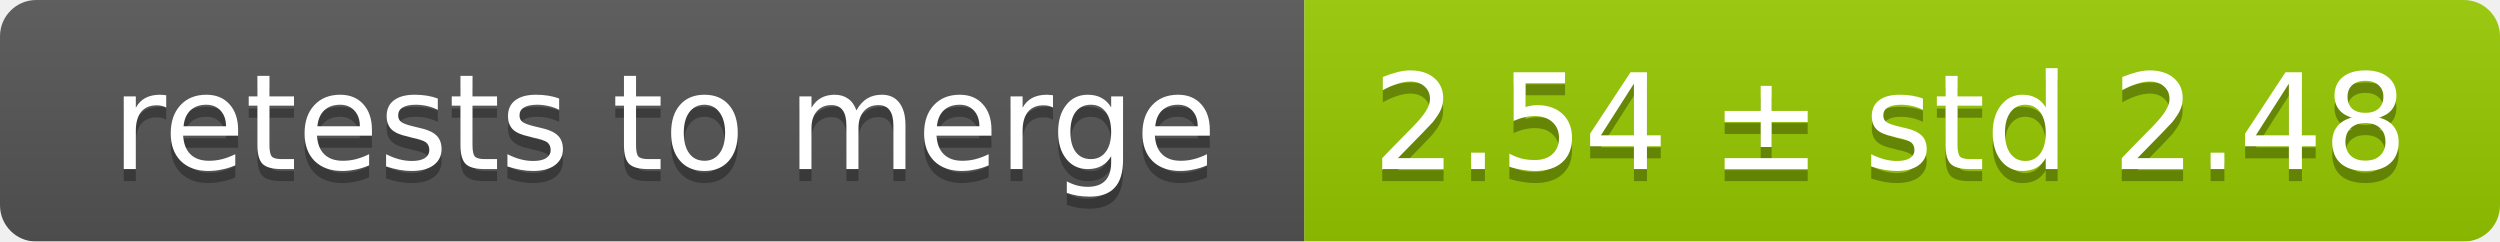
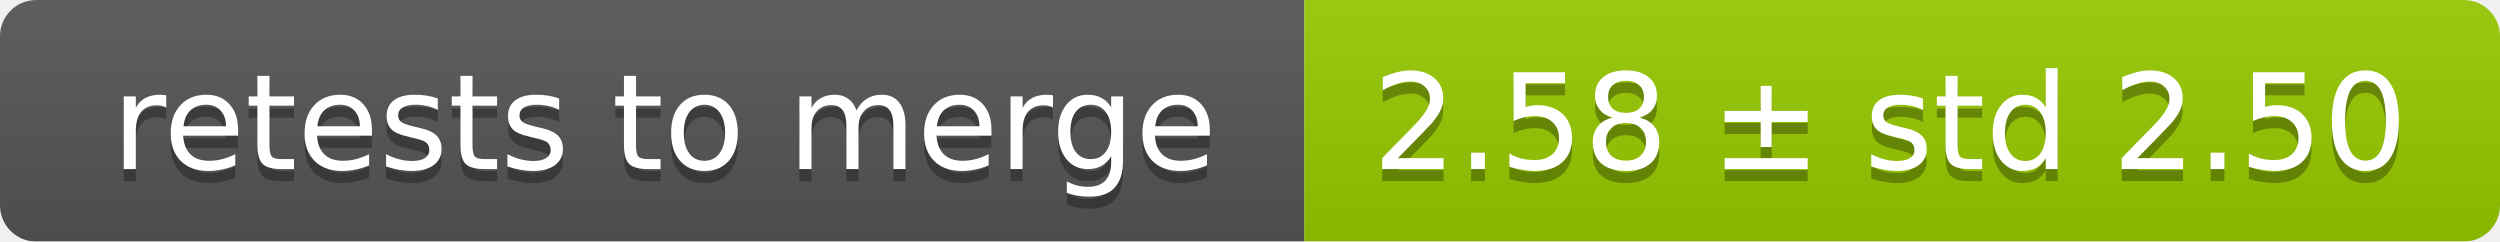
<svg xmlns="http://www.w3.org/2000/svg" width="207" height="20">
  <linearGradient id="smooth" x2="0" y2="100%">
    <stop offset="0" stop-color="#bbb" stop-opacity=".1" />
    <stop offset="1" stop-opacity=".1" />
  </linearGradient>
  <mask id="round">
    <rect width="207" height="20" rx="3" fill="#fff" />
  </mask>
  <g mask="url(#round)">
    <rect width="108" height="20" fill="#555" />
    <rect x="108" width="99" height="20" fill="#97ca00" />
    <rect width="207" height="20" fill="url(#smooth)" />
  </g>
  <g fill="#fff" text-anchor="middle" font-family="DejaVu Sans,Verdana,Geneva,sans-serif" font-size="11">
    <text x="55" y="15" fill="#010101" fill-opacity=".3">retests to merge</text>
    <text x="55" y="14">retests to merge</text>
-     <text x="156.5" y="15" fill="#010101" fill-opacity=".3">2.54 ± std 2.48</text>
-     <text x="156.5" y="14">2.54 ± std 2.48</text>
+     <text x="156.5" y="15" fill="#010101" fill-opacity=".3">2.58 ± std 2.50</text>
+     <text x="156.5" y="14">2.58 ± std 2.50</text>
  </g>
</svg>
